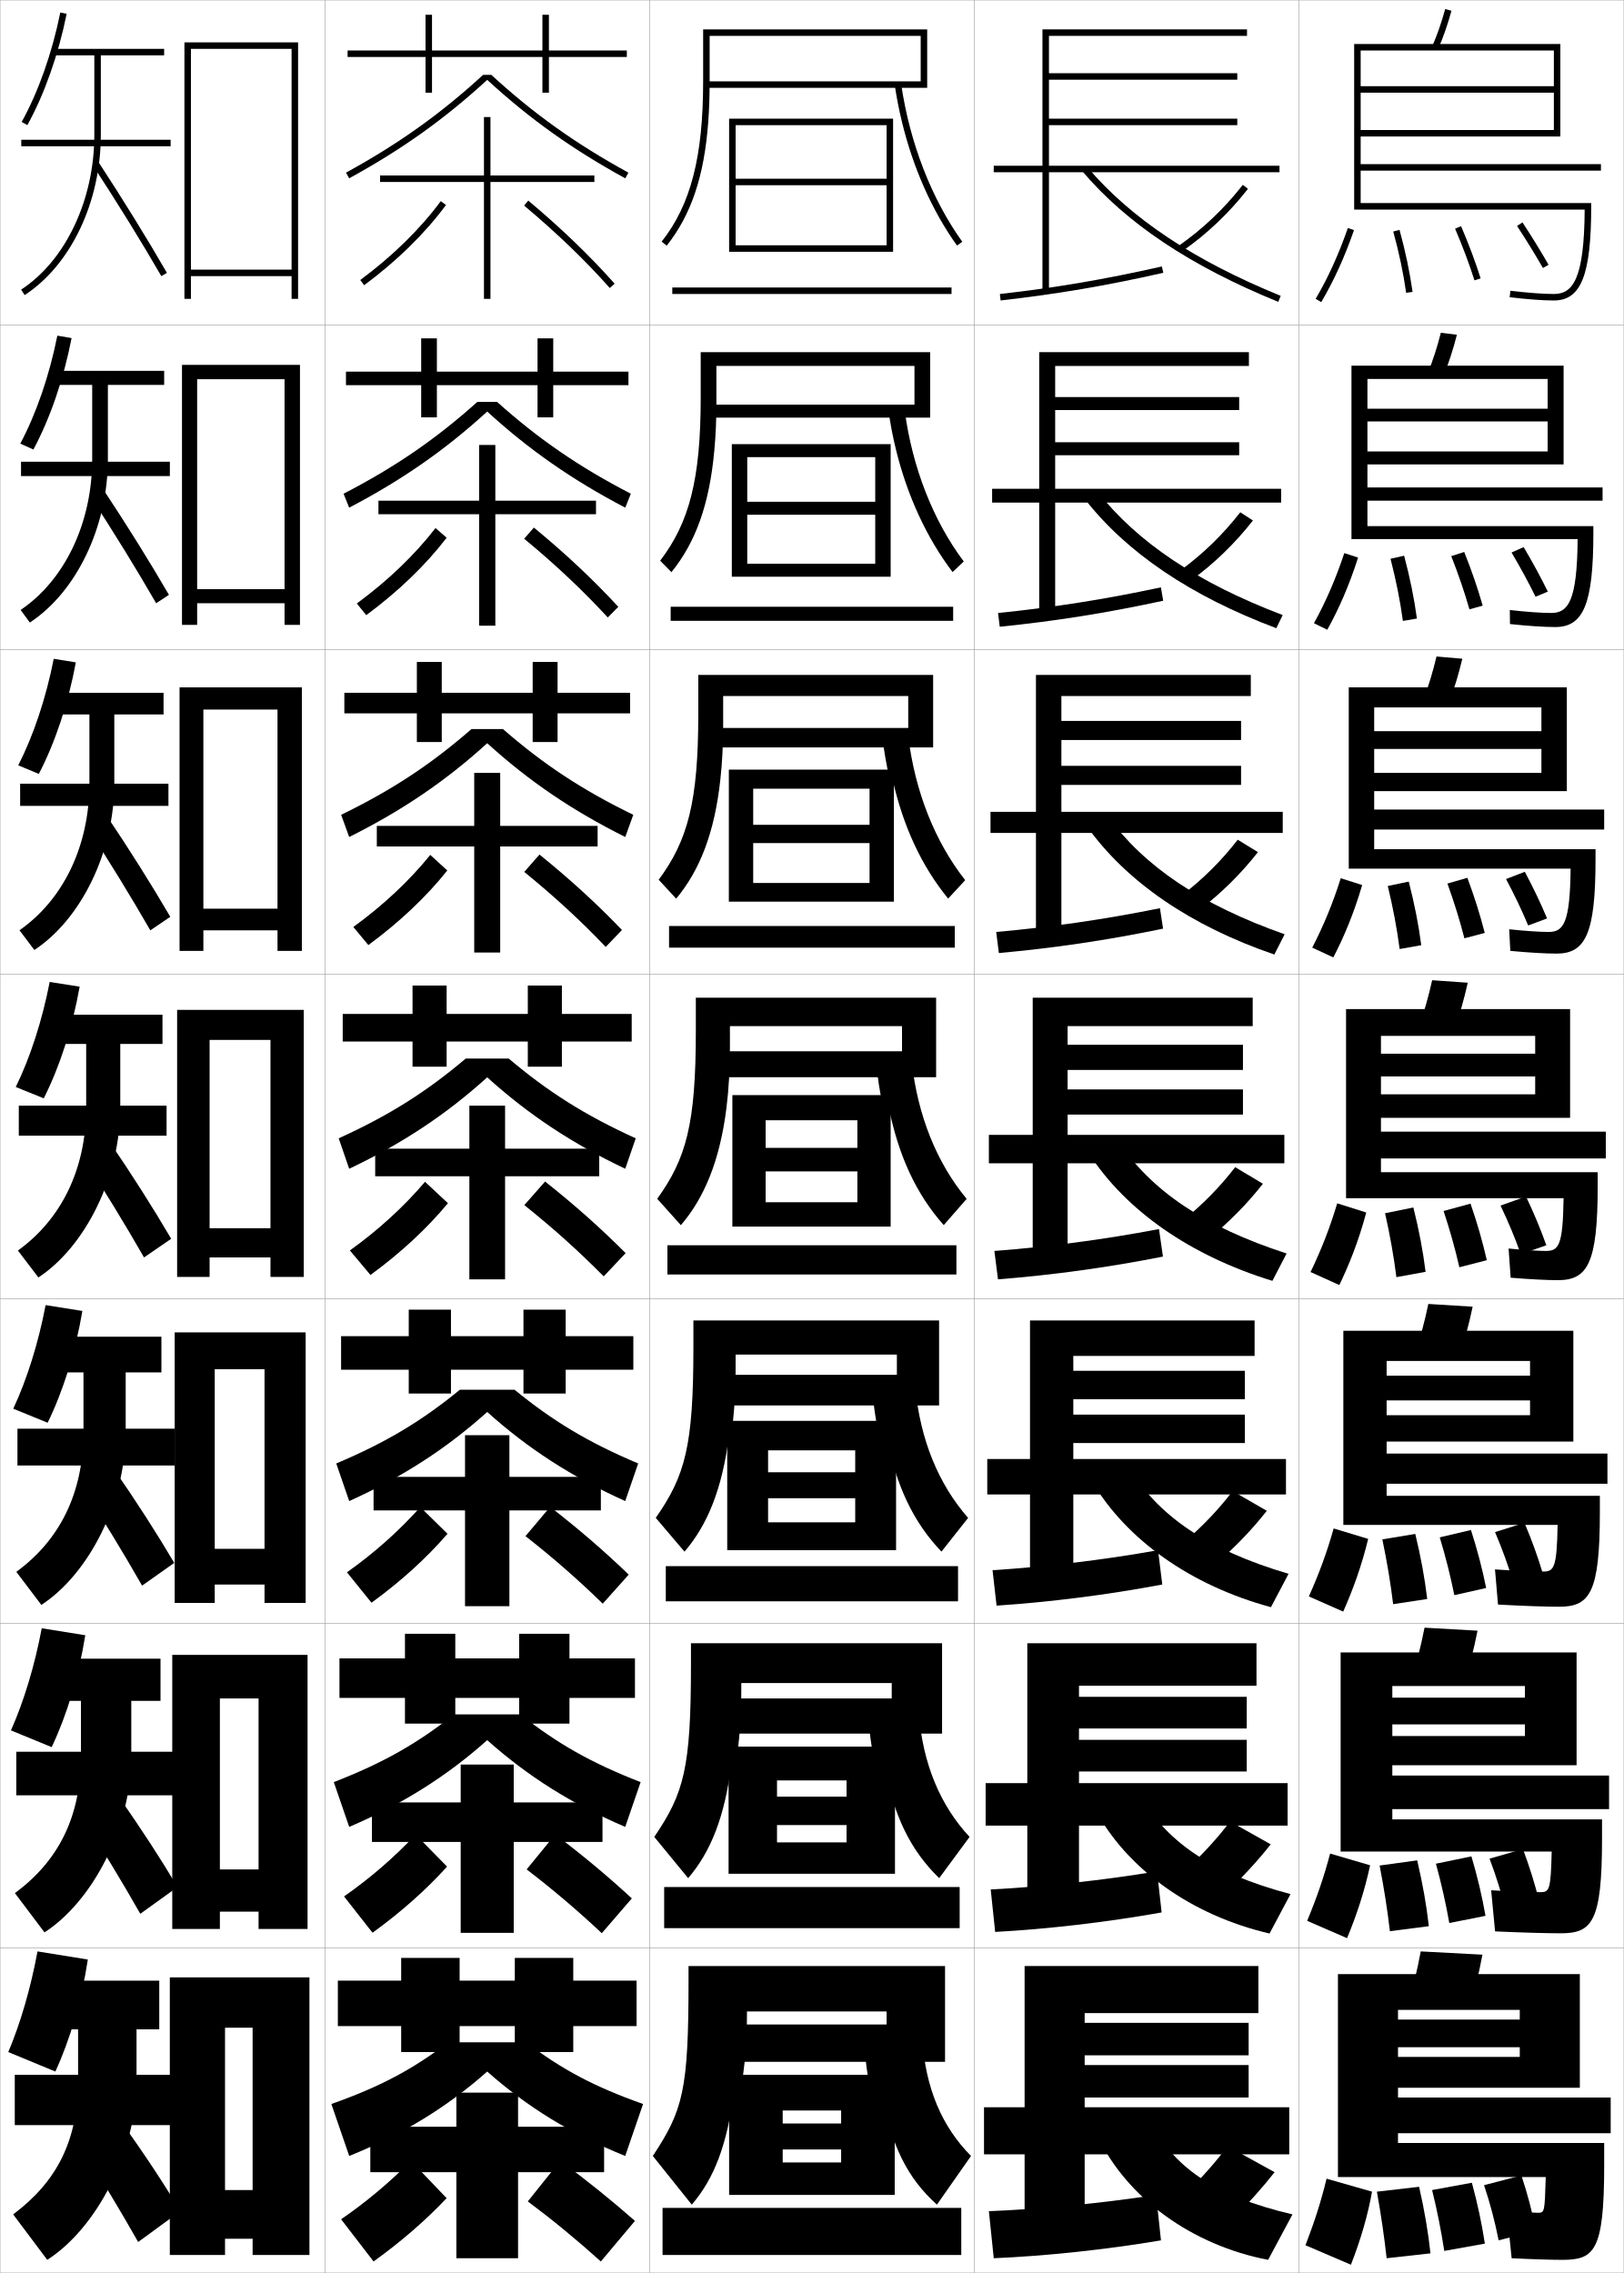
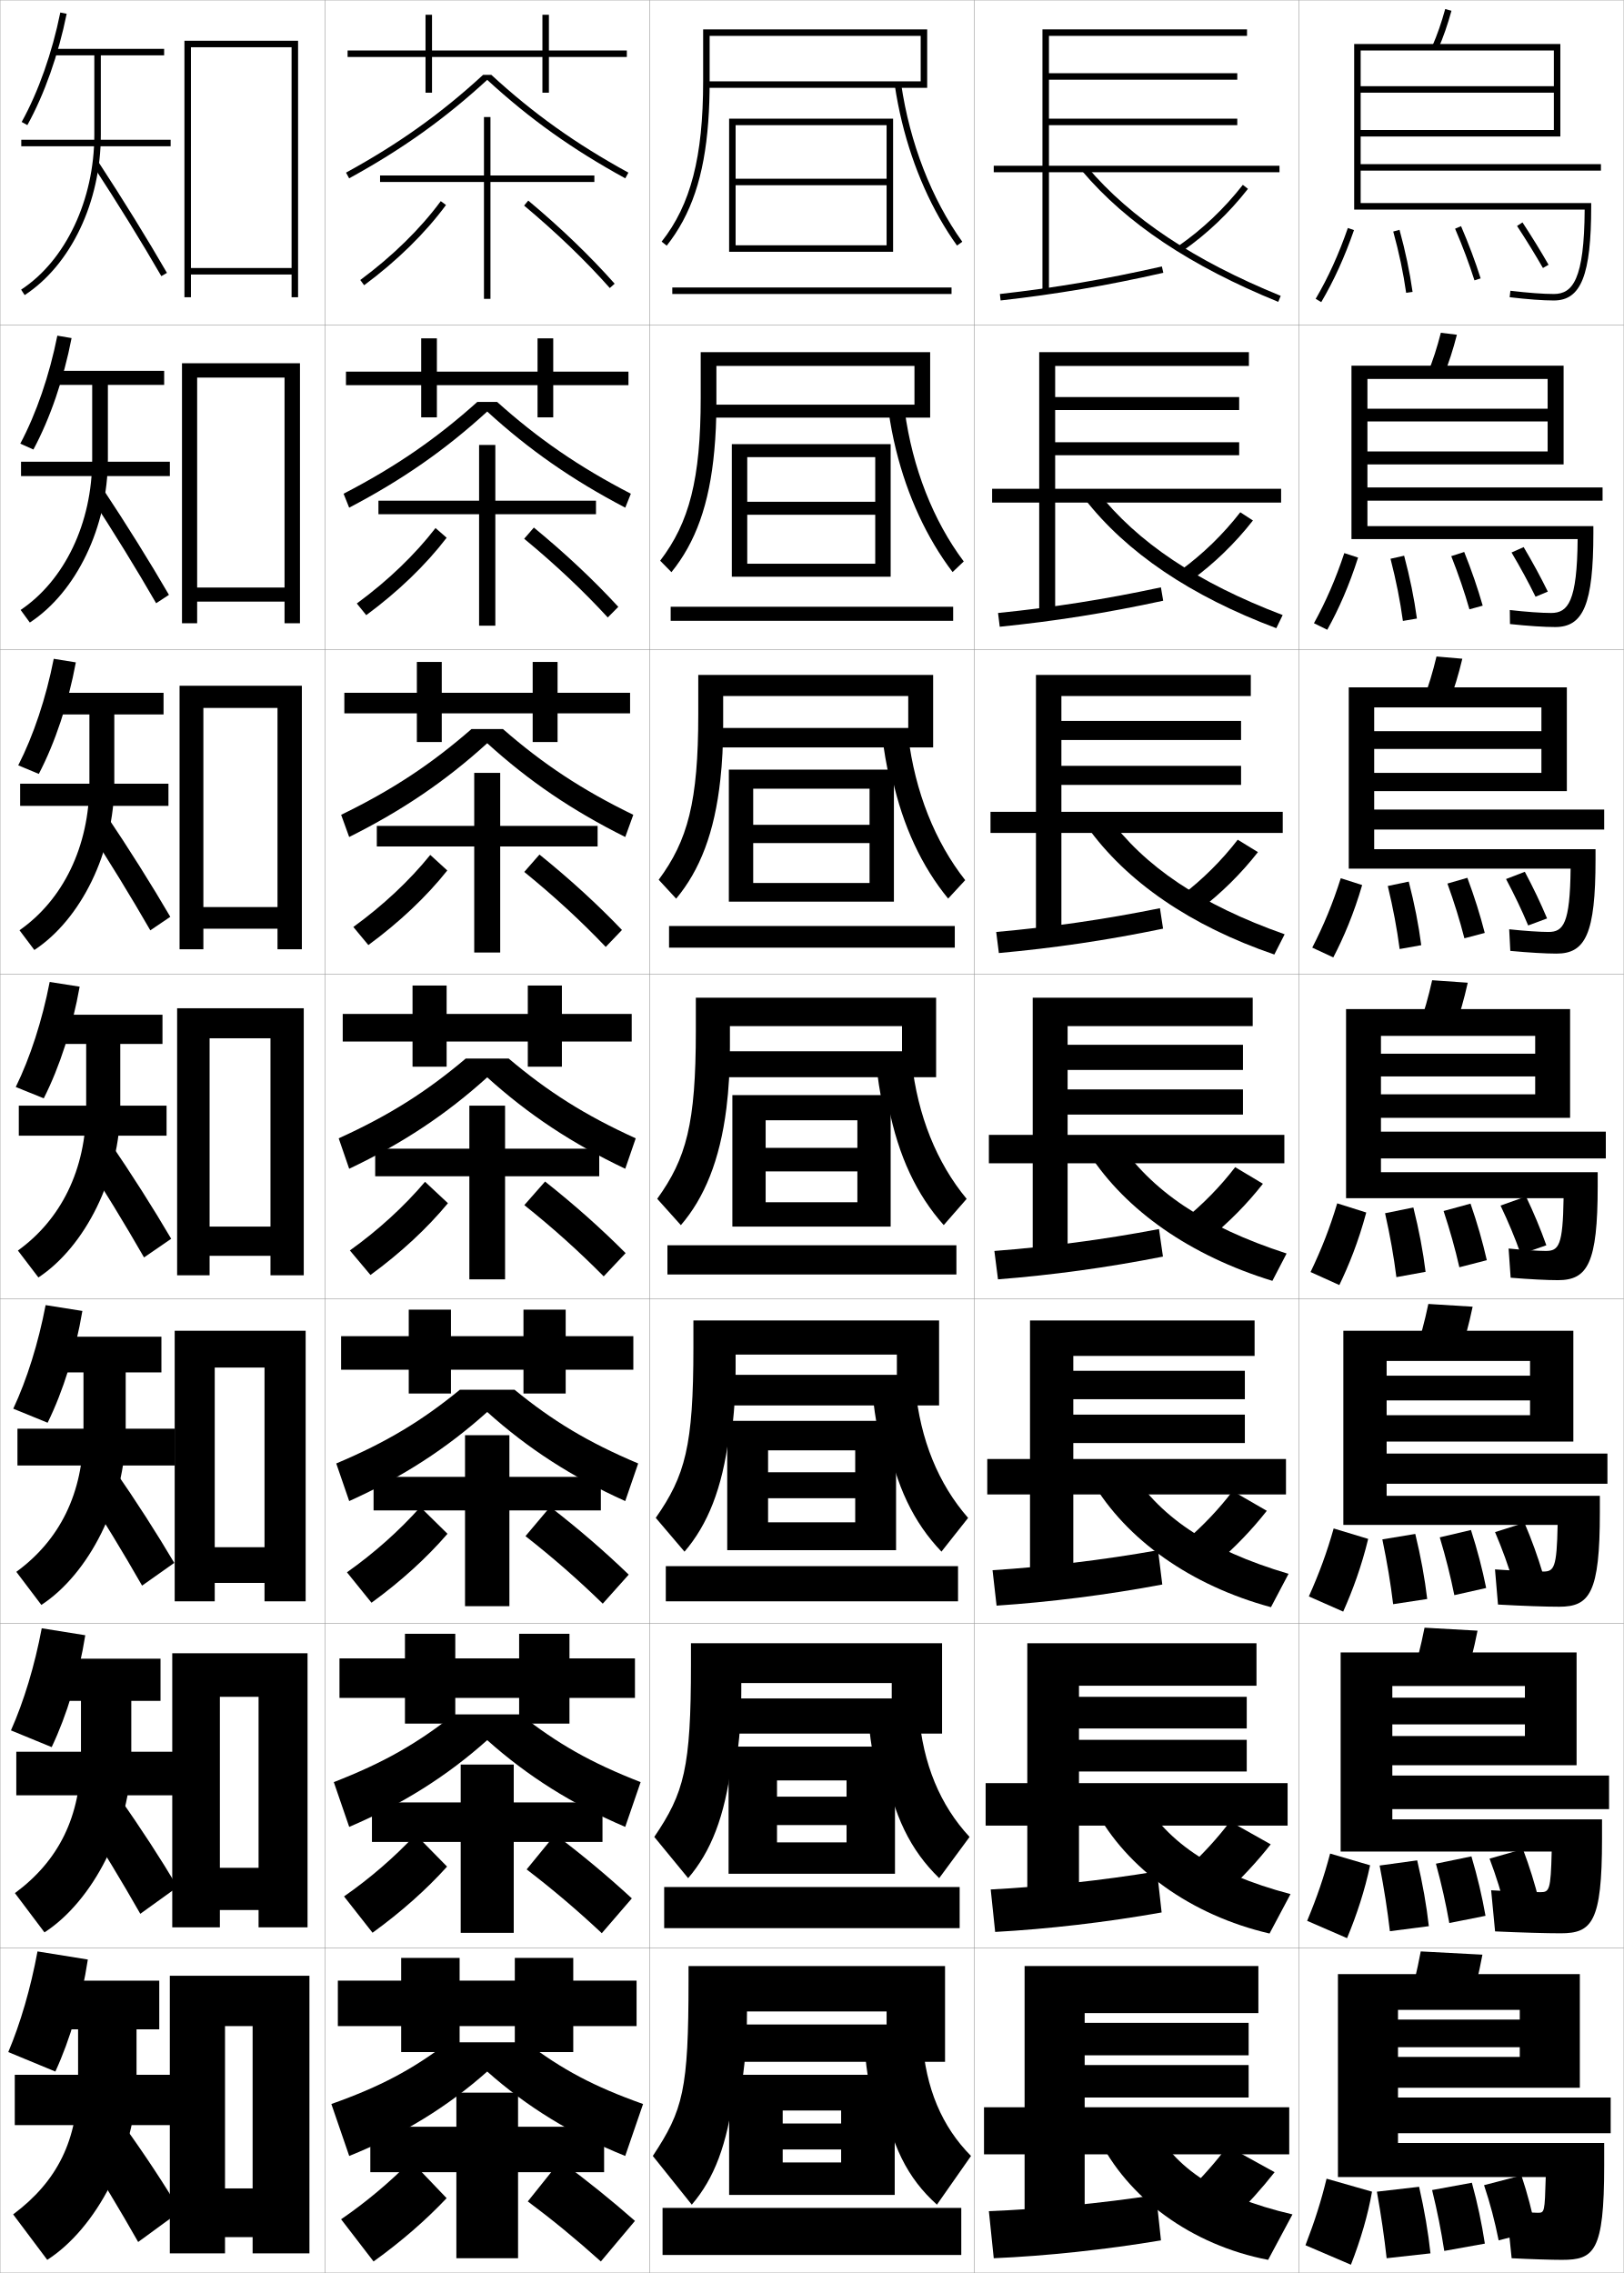
<svg xmlns="http://www.w3.org/2000/svg" width="500.1" height="700.1" viewBox="0 0 500.1 700.1" overflow="visible" enable-background="new 0 0 500.1 700.1" xml:space="preserve">
  <g id="glyphs">
    <g>
      <rect x="0.05" y="0.05" fill="none" stroke="#999999" stroke-width="0.1" width="100" height="100" />
      <rect x="0.05" y="100.05" fill="none" stroke="#999999" stroke-width="0.1" width="100" height="100" />
      <rect x="0.05" y="200.05" fill="none" stroke="#999999" stroke-width="0.1" width="100" height="100" />
      <rect x="0.05" y="300.05" fill="none" stroke="#999999" stroke-width="0.1" width="100" height="100" />
      <rect x="0.05" y="400.05" fill="none" stroke="#999999" stroke-width="0.1" width="100" height="100" />
      <rect x="0.05" y="500.05" fill="none" stroke="#999999" stroke-width="0.1" width="100" height="100" />
      <rect x="0.05" y="600.05" fill="none" stroke="#999999" stroke-width="0.1" width="100" height="100" />
      <rect x="100.05" y="0.05" fill="none" stroke="#999999" stroke-width="0.1" width="100" height="100" />
      <rect x="100.05" y="100.05" fill="none" stroke="#999999" stroke-width="0.1" width="100" height="100" />
      <rect x="100.05" y="200.05" fill="none" stroke="#999999" stroke-width="0.1" width="100" height="100" />
      <rect x="100.05" y="300.05" fill="none" stroke="#999999" stroke-width="0.1" width="100" height="100" />
      <rect x="100.05" y="400.05" fill="none" stroke="#999999" stroke-width="0.1" width="100" height="100" />
      <rect x="100.05" y="500.05" fill="none" stroke="#999999" stroke-width="0.1" width="100" height="100" />
      <rect x="100.05" y="600.05" fill="none" stroke="#999999" stroke-width="0.1" width="100" height="100" />
      <rect x="200.05" y="0.05" fill="none" stroke="#999999" stroke-width="0.1" width="100" height="100" />
      <rect x="200.05" y="100.05" fill="none" stroke="#999999" stroke-width="0.1" width="100" height="100" />
      <rect x="200.05" y="200.05" fill="none" stroke="#999999" stroke-width="0.1" width="100" height="100" />
      <rect x="200.05" y="300.05" fill="none" stroke="#999999" stroke-width="0.1" width="100" height="100" />
      <rect x="200.05" y="400.05" fill="none" stroke="#999999" stroke-width="0.1" width="100" height="100" />
      <rect x="200.05" y="500.05" fill="none" stroke="#999999" stroke-width="0.1" width="100" height="100" />
      <rect x="200.05" y="600.05" fill="none" stroke="#999999" stroke-width="0.1" width="100" height="100" />
      <rect x="300.05" y="0.05" fill="none" stroke="#999999" stroke-width="0.1" width="100" height="100" />
      <rect x="300.05" y="100.05" fill="none" stroke="#999999" stroke-width="0.1" width="100" height="100" />
      <rect x="300.05" y="200.05" fill="none" stroke="#999999" stroke-width="0.1" width="100" height="100" />
      <rect x="300.05" y="300.05" fill="none" stroke="#999999" stroke-width="0.1" width="100" height="100" />
      <rect x="300.05" y="400.05" fill="none" stroke="#999999" stroke-width="0.1" width="100" height="100" />
      <rect x="300.05" y="500.05" fill="none" stroke="#999999" stroke-width="0.1" width="100" height="100" />
      <rect x="300.05" y="600.05" fill="none" stroke="#999999" stroke-width="0.1" width="100" height="100" />
      <rect x="400.05" y="0.05" fill="none" stroke="#999999" stroke-width="0.1" width="100" height="100" />
      <rect x="400.05" y="100.05" fill="none" stroke="#999999" stroke-width="0.1" width="100" height="100" />
      <rect x="400.05" y="200.05" fill="none" stroke="#999999" stroke-width="0.1" width="100" height="100" />
      <rect x="400.05" y="300.05" fill="none" stroke="#999999" stroke-width="0.1" width="100" height="100" />
      <rect x="400.05" y="400.05" fill="none" stroke="#999999" stroke-width="0.1" width="100" height="100" />
      <rect x="400.05" y="500.05" fill="none" stroke="#999999" stroke-width="0.1" width="100" height="100" />
      <rect x="400.05" y="600.05" fill="none" stroke="#999999" stroke-width="0.1" width="100" height="100" />
    </g>
    <g>
-       <polygon points="77.8,674.55 69.3,674.55 69.3,689.55 77.8,689.55       77.8,694.55 95.3,694.55 95.3,609.05 52.3,609.05 52.3,694.55       69.3,694.55 69.3,624.55 77.8,624.55 " />
-       <polygon points="94.716,509.716 53.05,509.716 53.05,594.134 67.716,594.134       67.716,523.134 79.633,523.134 79.633,575.8 67.716,575.8 67.716,588.8       79.633,588.8 79.633,594.134 94.716,594.134 " />
-       <polygon points="94.133,410.383 53.8,410.383 53.8,493.717 66.133,493.717       66.133,421.717 81.466,421.717 81.466,477.05 66.133,477.05 66.133,488.05       81.466,488.05 81.466,493.717 94.133,493.717 " />
-       <polygon points="93.55,311.05 54.55,311.05 54.55,393.3 64.55,393.3       64.55,320.3 83.3,320.3 83.3,378.3 64.55,378.3 64.55,387.3       83.3,387.3 83.3,393.3 93.55,393.3 " />
-       <polygon points="92.966,211.717 55.3,211.717 55.3,292.883 62.633,292.883       62.633,218.55 85.466,218.55 85.466,279.883 62.633,279.883 62.633,286.55       85.466,286.55 85.466,292.883 92.966,292.883 " />
-       <polygon points="92.383,112.383 56.05,112.383 56.05,192.466 60.716,192.466       60.716,116.8 87.633,116.8 87.633,181.466 60.716,181.466 60.716,185.8       87.633,185.8 87.633,192.466 92.383,192.466 " />
-       <polygon points="89.8,83.05 58.8,83.05 58.8,85.05 89.8,85.05       89.8,92.05 91.8,92.05 91.8,13.05 56.8,13.05 56.8,92.05       58.8,92.05 58.8,15.05 89.8,15.05 " />
+       <polygon points="77.8,674.05 69.3,674.05 69.3,689.05 77.8,689.05       77.8,694.05 95.3,694.05 95.3,608.55 52.3,608.55 52.3,694.05       69.3,694.05 69.3,624.05 77.8,624.05 " />
+       <polygon points="94.716,509.216 53.05,509.216 53.05,593.634 67.716,593.634       67.716,522.634 79.633,522.634 79.633,575.3 67.716,575.3 67.716,588.3       79.633,588.3 79.633,593.634 94.716,593.634 " />
+       <polygon points="94.133,409.883 53.8,409.883 53.8,493.217 66.133,493.217       66.133,421.217 81.466,421.217 81.466,476.55 66.133,476.55 66.133,487.55       81.466,487.55 81.466,493.217 94.133,493.217 " />
+       <polygon points="93.55,310.55 54.55,310.55 54.55,392.8 64.55,392.8       64.55,319.8 83.3,319.8 83.3,377.8 64.55,377.8 64.55,386.8       83.3,386.8 83.3,392.8 93.55,392.8 " />
+       <polygon points="92.966,211.217 55.3,211.217 55.3,292.383 62.633,292.383       62.633,218.05 85.466,218.05 85.466,279.383 62.633,279.383 62.633,286.05       85.466,286.05 85.466,292.383 92.966,292.383 " />
+       <polygon points="92.383,111.883 56.05,111.883 56.05,191.966 60.716,191.966       60.716,116.3 87.633,116.3 87.633,180.966 60.716,180.966 60.716,185.3       87.633,185.3 87.633,191.966 92.383,191.966 " />
+       <polygon points="89.8,82.55 58.8,82.55 58.8,84.55 89.8,84.55       89.8,91.55 91.8,91.55 91.8,12.55 56.8,12.55 56.8,91.55       58.8,91.55 58.8,14.55 89.8,14.55 " />
    </g>
    <g>
      <g>
        <path d="M17.05,638.05c4.551-9.883,8.098-21.968,10-34.5l-15.5-2.5       c-2.101,11.342-5.283,22.22-9,31L17.05,638.05z" />
        <path d="M24.05,625.05v15.5c0,18.67-6.418,31.323-20,41.5l10.5,14       c14.974-9.585,27.5-32.883,27.5-55.5v-15.5h7v-15h-34v15H24.05z" />
        <rect x="4.55" y="639.05" width="48.5" height="15.5" />
        <path d="M25.05,661.55c6.094,9.479,11.823,18.983,17.5,29l13-9.5       c-4.966-8.296-10.742-17.108-17.5-26.5L25.05,661.55z" />
      </g>
      <g>
        <path d="M15.914,538.13c4.67-9.822,8.342-21.924,10.351-34.463l-13.41-2.15       c-2.167,11.518-5.522,22.576-9.482,31.453L15.914,538.13z" />
        <path d="M24.935,523.884v16.832c0,18.926-6.924,32.449-20.341,42.377l9.104,12.096       c14.756-9.537,26.737-32.18,26.737-54.473v-16.832h9v-13h-34v13H24.935z" />
        <rect x="5.018" y="539.55" width="48.504" height="13.416" />
        <path d="M25.129,559.642c6.34,9.828,12.322,19.705,18.079,29.824l11.455-8.25       c-5.166-8.689-11.191-17.996-18.088-27.758L25.129,559.642z" />
      </g>
      <g>
        <path d="M14.668,438.211c4.79-9.764,8.587-21.88,10.702-34.428l-11.32-1.799       c-2.233,11.691-5.762,22.933-9.965,31.904L14.668,438.211z" />
        <path d="M25.71,422.717v18.166c0,19.18-7.43,33.574-20.682,43.252l7.708,10.193       c14.538-9.491,25.975-31.479,25.975-53.445v-18.166h11v-11h-34v11H25.71z" />
        <rect x="5.376" y="440.05" width="48.507" height="11.333" />
        <path d="M25.098,457.732c6.586,10.179,12.822,20.429,18.658,30.65l9.91-7       c-5.366-9.085-11.642-18.885-18.677-29.016L25.098,457.732z" />
      </g>
    </g>
    <g>
      <g>
        <path d="M6.675,37.565l1.75,0.969c5.268-9.526,9.566-21.703,12.105-34.287       l-1.961-0.395C16.07,16.241,11.847,28.214,6.675,37.565z" />
        <path d="M50.55,15.05h-34v2h12.5v24.5c0,20.005-8.851,38.713-22.547,47.663l1.094,1.674       c14.247-9.309,23.453-28.675,23.453-49.337v-24.5h19.5V15.05z" />
        <rect x="6.55" y="43.05" width="46" height="2" />
        <path d="M28.713,51.097c7.57,11.578,14.822,23.319,20.972,33.954l1.73-1.002       c-6.167-10.665-13.438-22.438-21.028-34.046L28.713,51.097z" />
      </g>
      <g>
        <path d="M10.289,138.453c5.148-9.586,9.321-21.747,11.754-34.322l-4.384-0.745       c-2.433,12.214-6.483,24.004-11.412,33.26L10.289,138.453z" />
        <path d="M28.393,118.55v22.833c0,19.815-8.545,37.375-22.039,46.485l2.833,3.879       c14.271-9.354,24.04-29.376,24.04-50.364v-22.833h17.333v-4.333H16.56v4.333       H28.393z" />
        <rect x="6.477" y="142.216" width="45.836" height="4.417" />
        <path d="M27.696,152.672c7.324,11.229,14.322,22.598,20.393,33.129l3.942-2.585       c-5.967-10.271-12.99-21.55-20.441-32.788L27.696,152.672z" />
      </g>
      <g>
        <path d="M11.954,238.373c5.029-9.646,9.076-21.792,11.403-34.357l-6.808-1.097       c-2.365,12.04-6.242,23.646-10.93,32.808L11.954,238.373z" />
        <path d="M27.537,220.05v21.167c0,19.624-8.24,36.037-21.531,45.306l4.572,6.085       c14.295-9.4,24.626-30.077,24.626-51.391v-21.167h15.166v-6.667h-34v6.667       H27.537z" />
        <rect x="6.204" y="241.383" width="45.673" height="6.833" />
        <path d="M26.479,254.248c7.078,10.879,13.822,21.875,19.814,32.303l6.154-4.167       c-5.767-9.875-12.541-20.662-19.854-31.531L26.479,254.248z" />
      </g>
      <g>
        <path d="M13.478,338.292c4.91-9.705,8.832-21.836,11.053-34.393l-9.23-1.447       c-2.299,11.865-6.002,23.289-10.447,32.355L13.478,338.292z" />
        <path d="M26.54,321.55v19.5c0,19.434-7.936,34.699-21.023,44.128l6.312,8.29       c14.319-9.445,25.212-30.777,25.212-52.418v-19.5h13v-9h-34v9H26.54z" />
        <rect x="5.79" y="340.55" width="45.51" height="9.25" />
        <path d="M25.122,355.823c6.832,10.529,13.322,21.152,19.236,31.477l8.365-5.75       c-5.566-9.48-12.092-19.773-19.266-30.273L25.122,355.823z" />
      </g>
    </g>
    <g>
      <polygon points="193.05,15.55 169.05,15.55 169.05,4.55 167.05,4.55       167.05,15.55 133.05,15.55 133.05,4.55 131.05,4.55 131.05,15.55       107.05,15.55 107.05,17.55 131.05,17.55 131.05,28.55 133.05,28.55       133.05,17.55 167.05,17.55 167.05,28.55 169.05,28.55 169.05,17.55       193.05,17.55 " />
      <polygon points="193.55,114.467 170.383,114.467 170.383,104.217 165.55,104.217       165.55,114.467 134.55,114.467 134.55,104.217 129.717,104.217 129.717,114.467       106.55,114.467 106.55,118.634 129.717,118.634 129.717,128.55 134.55,128.55       134.55,118.634 165.55,118.634 165.55,128.55 170.383,128.55 170.383,118.634       193.55,118.634 " />
      <polygon points="194.05,213.383 171.717,213.383 171.717,203.883 164.05,203.883       164.05,213.383 136.05,213.383 136.05,203.883 128.383,203.883 128.383,213.383       106.05,213.383 106.05,219.716 128.383,219.716 128.383,228.55 136.05,228.55       136.05,219.716 164.05,219.716 164.05,228.55 171.717,228.55 171.717,219.716       194.05,219.716 " />
      <polygon points="194.55,312.3 173.05,312.3 173.05,303.55 162.55,303.55       162.55,312.3 137.55,312.3 137.55,303.55 127.05,303.55 127.05,312.3       105.55,312.3 105.55,320.8 127.05,320.8 127.05,328.55 137.55,328.55       137.55,320.8 162.55,320.8 162.55,328.55 173.05,328.55 173.05,320.8       194.55,320.8 " />
    </g>
    <polygon points="195.05,411.55 174.216,411.55 174.216,403.383 161.216,403.383      161.216,411.55 138.883,411.55 138.883,403.383 125.883,403.383 125.883,411.55      105.049,411.55 105.049,421.883 125.883,421.883 125.883,429.216 138.883,429.216      138.883,421.883 161.216,421.883 161.216,429.216 174.216,429.216 174.216,421.883      195.05,421.883 " />
    <polygon points="195.55,510.8 175.383,510.8 175.383,503.217 159.883,503.217      159.883,510.8 140.217,510.8 140.217,503.217 124.717,503.217 124.717,510.8      104.55,510.8 104.55,522.967 124.717,522.967 124.717,530.883 140.217,530.883      140.217,522.967 159.883,522.967 159.883,530.883 175.383,530.883 175.383,522.967      195.55,522.967 " />
    <polygon points="196.05,610.05 176.55,610.05 176.55,603.05 158.55,603.05      158.55,610.05 141.55,610.05 141.55,603.05 123.55,603.05 123.55,610.05      104.05,610.05 104.05,624.05 123.55,624.05 123.55,632.05 141.55,632.05      141.55,624.05 158.55,624.05 158.55,632.05 176.55,632.05 176.55,624.05      196.05,624.05 " />
    <g>
      <path d="M151.313,23.05h-2.527c-12.958,11.928-26.009,21.242-42.217,30.123      l0.961,1.754c16.319-8.941,29.469-18.329,42.52-30.331      c13.051,12.002,26.201,21.39,42.52,30.331l0.961-1.754      C177.322,44.292,164.271,34.978,151.313,23.05z" />
      <path d="M153.103,123.8c12.639,11.335,25.136,19.967,41.181,28.27l-1.717,4.295      c-16.347-8.56-29.596-17.793-42.517-29.609      c-12.921,11.816-26.168,21.05-42.517,29.609l-1.717-4.295      c16.044-8.302,28.541-16.935,41.181-28.27H153.103z" />
      <path d="M154.893,224.55c12.322,10.743,24.264,18.692,40.145,26.416l-2.474,6.836      c-16.375-8.177-29.722-17.256-42.513-28.887      c-12.792,11.631-26.136,20.71-42.513,28.887l-2.474-6.836      c15.881-7.723,27.822-15.673,40.145-26.416H154.893z" />
    </g>
    <path d="M162.05,629.05c11.052,8.374,20.773,13.592,36,19l-5.5,16     c-16.491-6.648-30.227-15.11-42.5-26c-12.273,10.89-26.009,19.352-42.5,26l-5.5-16     c15.227-5.408,24.948-10.626,36-19H162.05z" />
    <path d="M160.26,528.05c11.37,8.966,21.646,14.866,37.036,20.854l-4.743,13.793     c-16.462-7.031-30.1-15.647-42.503-26.723     c-12.403,11.075-26.041,19.691-42.503,26.723l-4.744-13.793     c15.39-5.987,25.667-11.888,37.036-20.854H160.26z" />
    <path d="M158.471,428.05c11.687,9.559,22.519,16.142,38.072,22.708l-3.987,11.584     c-16.433-7.412-29.974-16.183-42.506-27.443     c-12.533,11.261-26.072,20.031-42.506,27.443l-3.987-11.584     c15.554-6.566,26.386-13.149,38.072-22.708H158.471z" />
    <path d="M156.682,326.05c12.005,10.15,23.392,17.417,39.108,24.562l-3.23,9.377     c-16.404-7.795-29.848-16.72-42.51-28.165     c-12.662,11.445-26.104,20.37-42.51,28.165l-3.23-9.377     c15.717-7.145,27.104-14.411,39.108-24.562H156.682z" />
    <g>
      <g>
        <polygon points="186.05,655.05 159.55,655.05 159.55,644.55 140.55,644.55        140.55,655.05 114.05,655.05 114.05,669.05 140.55,669.05 140.55,695.55        159.55,695.55 159.55,669.05 186.05,669.05 " />
        <path d="M105.05,683.55l10,13c8.656-6.237,16.137-12.766,22.5-19.5l-11-11.5       C119.913,672.264,112.583,678.403,105.05,683.55z" />
        <path d="M162.55,678.05c7.607,5.685,14.594,11.402,22.5,18.5l10.5-12.5       c-7.391-6.487-14.625-12.328-23-18.5L162.55,678.05z" />
      </g>
      <g>
        <polygon points="185.55,555.161 158.217,555.161 158.217,543.495 141.884,543.495        141.884,555.161 114.55,555.161 114.55,567.329 141.884,567.329 141.884,595.329        158.217,595.329 158.217,567.329 185.55,567.329 " />
        <path d="M105.95,584.11l8.782,11.186c8.895-6.443,16.581-13.307,22.952-20.369       l-9.686-9.863C121.42,572.081,113.883,578.597,105.95,584.11z" />
        <path d="M162.193,575.79c8.008,6.135,15.31,12.322,23.148,19.648l9.249-10.721       c-7.42-6.83-14.94-13.133-23.601-19.684L162.193,575.79z" />
      </g>
      <g>
        <polygon points="185.05,454.884 156.883,454.884 156.883,442.05 143.217,442.05        143.217,454.884 115.05,454.884 115.05,465.217 143.217,465.217 143.217,494.717        156.883,494.717 156.883,465.217 185.05,465.217 " />
        <path d="M106.851,484.282l7.564,9.369c9.132-6.647,17.025-13.849,23.403-21.236       l-8.37-8.229C122.927,471.508,115.183,478.4,106.851,484.282z" />
        <path d="M161.836,473.139c8.408,6.585,16.026,13.245,23.797,20.8l7.999-8.943       c-7.449-7.171-15.256-13.937-24.202-20.867L161.836,473.139z" />
      </g>
    </g>
    <g>
      <g>
        <polygon points="183.05,54.05 151.05,54.05 151.05,36.05 149.05,36.05        149.05,54.05 117.05,54.05 117.05,56.05 149.05,56.05 149.05,92.05        151.05,92.05 151.05,56.05 183.05,56.05 " />
        <path d="M110.955,86.246l1.19,1.607c10.085-7.47,18.802-16.015,25.21-24.71       l-1.61-1.188C129.454,70.494,120.881,78.894,110.955,86.246z" />
        <path d="M161.408,63.316c10.012,8.386,18.893,16.93,26.394,25.396l1.496-1.326       c-7.566-8.541-16.518-17.155-26.606-25.604L161.408,63.316z" />
      </g>
      <g>
        <polygon points="183.55,154.216 152.55,154.216 152.55,137.05 147.55,137.05        147.55,154.216 116.55,154.216 116.55,158.383 147.55,158.383 147.55,192.717        152.55,192.717 152.55,158.383 183.55,158.383 " />
        <path d="M109.887,185.88l2.909,3.59c9.847-7.265,18.358-15.474,24.758-23.842       l-3.425-2.989C127.78,170.872,119.415,178.895,109.887,185.88z" />
        <path d="M161.432,165.938c9.611,7.936,18.176,16.009,25.745,24.247l3.246-3.272       c-7.537-8.199-16.202-16.35-26.005-24.419L161.432,165.938z" />
      </g>
      <g>
        <polygon points="184.05,254.383 154.05,254.383 154.05,238.05 146.05,238.05        146.05,254.383 116.05,254.383 116.05,260.716 146.05,260.716 146.05,293.383        154.05,293.383 154.05,260.716 184.05,260.716 " />
        <path d="M108.819,285.514l4.627,5.572c9.608-7.059,17.914-14.932,24.307-22.974       l-5.24-4.792C126.107,271.25,117.949,278.896,108.819,285.514z" />
        <path d="M161.456,268.561c9.21,7.485,17.459,15.087,25.096,23.098l4.997-5.218       c-7.508-7.856-15.887-15.545-25.404-23.235L161.456,268.561z" />
      </g>
    </g>
    <g>
      <polygon points="184.55,353.8 155.55,353.8 155.55,340.55 144.55,340.55       144.55,353.8 115.55,353.8 115.55,362.3 144.55,362.3 144.55,394.05       155.55,394.05 155.55,362.3 184.55,362.3 " />
      <path d="M107.752,385.147l6.346,7.555c9.37-6.854,17.469-14.391,23.854-22.105      l-7.055-6.594C124.434,371.629,116.482,378.898,107.752,385.147z" />
      <path d="M161.479,371.183c8.809,7.035,16.742,14.166,24.446,21.949l6.748-7.164      c-7.479-7.514-15.571-14.741-24.804-22.051L161.479,371.183z" />
    </g>
    <g>
      <polygon points="226.55,38.55 273.05,38.55 273.05,55.05 226.55,55.05       226.55,57.05 273.05,57.05 273.05,75.55 226.55,75.55 226.55,77.55       275.05,77.55 275.05,36.55 224.55,36.55 224.55,77.55 226.55,77.55 " />
      <rect x="207.05" y="88.55" width="86" height="2" />
    </g>
    <g>
      <polygon points="230.133,140.8 269.55,140.8 269.55,154.549 230.133,154.549       230.133,158.55 269.55,158.55 269.55,173.633 230.133,173.633 230.133,177.633       274.3,177.633 274.3,136.8 225.383,136.8 225.383,177.633 230.133,177.633 " />
      <rect x="206.549" y="186.883" width="87" height="4.333" />
    </g>
    <g>
      <polygon points="231.966,242.925 267.8,242.925 267.8,254.05 231.966,254.05       231.966,259.675 267.8,259.675 267.8,271.966 231.966,271.966 231.966,277.716       275.3,277.716 275.3,237.05 224.466,237.05 224.466,277.716 231.966,277.716 " />
      <rect x="206.05" y="285.216" width="88" height="6.667" />
    </g>
    <g>
      <polygon points="235.8,345.05 264.05,345.05 264.05,353.55 235.8,353.55       235.8,360.8 264.05,360.8 264.05,370.3 235.8,370.3 235.8,377.8       274.3,377.8 274.3,337.3 225.55,337.3 225.55,377.8 235.8,377.8 " />
      <rect x="205.55" y="383.55" width="89" height="9" />
    </g>
    <g>
      <polygon points="236.55,446.716 263.384,446.716 263.384,453.466 236.55,453.466       236.55,461.466 263.384,461.466 263.384,468.884 236.55,468.884 236.55,477.466       275.966,477.466 275.966,437.634 223.967,437.634 223.967,477.466 236.55,477.466 " />
      <rect x="205.05" y="482.384" width="90" height="10.832" />
    </g>
    <g>
      <polygon points="239.3,548.383 260.717,548.383 260.717,553.383 239.3,553.383       239.3,562.133 260.717,562.133 260.717,567.467 239.3,567.467 239.3,577.133       275.633,577.133 275.633,537.967 224.383,537.967 224.383,577.133 239.3,577.133 " />
      <rect x="204.55" y="581.217" width="91" height="12.666" />
    </g>
    <g>
      <polygon points="275.55,676.05 275.55,639.05 224.55,639.05 224.55,676.05       241.05,676.05 241.05,650.05 259.05,650.05 259.05,654.05 241.05,654.05       241.05,662.05 259.05,662.05 259.05,666.05 241.05,666.05 241.05,676.05 " />
      <rect x="204.05" y="680.05" width="92" height="14.5" />
    </g>
    <g>
      <path d="M283.55,25.05h-66v2h68v-18h-69v16c0,23.256-3.823,38.023-12.785,49.381      l1.57,1.238c7.523-9.534,11.543-21.312,12.787-38.119l0,0      c0.288-3.887,0.428-8.041,0.428-12.5v-14h65V25.05z" />
      <path d="M277.777,37.55c3.447,14.178,9.301,27.41,16.96,38.083l1.625-1.166      c-9.491-13.227-16.176-30.473-18.823-48.562l-1.979,0.289      C276.121,30.027,276.871,33.819,277.777,37.55L277.777,37.55z" />
    </g>
    <g>
      <path d="M291.05,605.55h-79v4.5c0,33.658-1.652,39.863-11,54l12,15      c6.872-8.02,10.943-18.439,13-35h2c1.295-7.002,2-14.95,2-24v-0.5h43v4h-48.5v11.5h66.5      V605.55z" />
      <path d="M284.05,628.05h-18c0.379,5.819,1.045,11.097,2,16h3.5      c2.692,16.688,8.023,26.942,17,35l10.5-15      C290.117,655.054,285.036,643.226,284.05,628.05z" />
    </g>
    <g>
      <g>
        <path d="M226.607,543.133c1.099-6.555,1.693-13.927,1.693-22.25v-2.5h46.333v4.75h-51.25       v10.834h66.75v-27.834h-77.333v6.417c0,31.996-2.084,39.654-11.297,53.23       l10.428,12.706c6.976-8.129,11.298-18.917,13.343-35.354H226.607z" />
        <path d="M282.965,527.692l-15.663,0.048c0.409,5.488,1.089,10.519,2.036,15.227       h2.916c2.818,16.27,8.236,27.02,16.994,35.514l9.354-12.694       C289.576,556.085,284.228,543.354,282.965,527.692z" />
      </g>
      <g>
        <path d="M225.164,442.216c0.903-6.107,1.386-12.903,1.386-20.5v-4.5h49.666v6.25h-53.999       v9.418h66.999v-26.168h-75.666v8.334c0,30.334-2.516,39.445-11.595,52.461       l8.856,10.412c7.079-8.238,11.653-19.395,13.687-35.707H225.164z" />
        <path d="M272.958,441.884c2.945,15.852,8.449,27.098,16.988,36.027l8.207-10.389       c-9.118-10.406-14.734-24.041-16.273-40.188l-13.326,0.096       c0.439,5.158,1.133,9.94,2.072,14.453H272.958z" />
      </g>
      <g>
        <path d="M223.722,341.3c0.707-5.661,1.078-11.881,1.078-18.75v-6.5h53v7.75h-56.75v8h67.25v-24.5       h-74v10.25c0,28.671-2.948,39.236-11.893,51.69l7.285,8.119       C216.875,369.011,221.7,357.487,223.722,341.3L223.722,341.3z" />
        <g>
          <path d="M273.663,340.8c3.07,15.434,8.662,27.176,16.98,36.541l7.062-8.082        c-9.212-11.111-15.095-25.648-16.912-42.281l-10.988,0.145        c0.469,4.826,1.178,9.361,2.107,13.678H273.663z" />
        </g>
      </g>
      <g>
        <path d="M279.716,224.216h-59.833v6h67.5v-22.333h-72.333v12.167       c0,26.866-3.24,38.832-12.19,50.921l5.38,5.825       c7.296-8.744,11.853-20.352,13.615-36.746l0,0       c0.567-5.07,0.861-10.601,0.861-16.667v-9h57V224.216z" />
        <path d="M274.815,239.716c3.268,14.754,9.062,27.146,17.192,37.055l5.251-5.677       c-9.306-11.816-15.456-27.256-17.55-44.375l-7.985,0.093       c0.514,4.466,1.263,8.759,2.217,12.904H274.815z" />
      </g>
      <g>
        <path d="M281.633,124.633h-62.917v4h67.75v-20.167h-70.667v14.083       c0,25.061-3.531,38.428-12.487,50.151l3.475,3.531       c7.41-9.139,11.698-20.832,13.201-37.433l0,0       c0.428-4.478,0.645-9.321,0.645-14.583v-11.5h61V124.633z" />
        <path d="M275.968,138.633c3.466,14.076,9.463,27.116,17.404,37.569l3.438-3.271       c-9.398-12.521-15.816-28.864-18.187-46.468l-4.982,0.041       C274.201,130.608,274.989,134.659,275.968,138.633L275.968,138.633z" />
      </g>
    </g>
    <g>
      <polygon points="394.05,51.05 323.05,51.05 323.05,38.55 381.05,38.55       381.05,36.55 323.05,36.55 323.05,24.55 381.05,24.55 381.05,22.55       323.05,22.55 323.05,11.05 384.05,11.05 384.05,9.05 321.05,9.05       321.05,51.05 306.05,51.05 306.05,53.05 321.05,53.05 321.05,89.55       323.05,89.55 323.05,53.05 394.05,53.05 " />
      <path d="M307.938,90.556l0.225,1.988c17.354-1.959,32.34-4.507,50.108-8.519      l-0.441-1.951C340.136,86.069,325.215,88.605,307.938,90.556z" />
      <path d="M362.979,75.729l1.143,1.641c7.576-5.279,14.378-11.74,20.217-19.204      l-1.576-1.232C377.046,64.24,370.39,70.564,362.979,75.729z" />
      <path d="M333.287,52.696c13.64,16.1,33.392,29.275,60.385,40.279l0.756-1.852      C367.739,80.244,348.239,67.252,334.812,51.403L333.287,52.696z" />
    </g>
    <g>
      <g>
        <polygon points="394.55,150.549 324.966,150.549 324.966,140.216 381.633,140.216        381.633,136.216 324.966,136.216 324.966,126.299 381.633,126.299 381.633,122.299        324.966,122.299 324.966,112.716 384.633,112.716 384.633,108.466 320.05,108.466        320.05,150.549 305.55,150.549 305.55,154.8 320.05,154.8 320.05,189.549        324.966,189.549 324.966,154.8 394.55,154.8 " />
        <path d="M307.373,188.805l0.521,4.24c17.106-1.743,32.699-4.195,50.34-8.015       l-0.701-4.126C339.946,184.669,324.418,187.078,307.373,188.805z" />
        <path d="M363.49,175.732l3.368,3.001c7.095-5.174,13.512-11.389,19.015-18.42       l-3.896-2.528C376.642,164.643,370.404,170.698,363.49,175.732z" />
        <path d="M337.935,151.344c12.396,15.734,30.819,28.091,57.097,38.101l-1.963,4.043       c-26.428-9.926-46.192-23.332-59.071-39.899L337.935,151.344z" />
      </g>
      <g>
        <polygon points="395.05,250.05 326.883,250.05 326.883,241.758 382.216,241.758        382.216,235.883 326.883,235.883 326.883,227.925 382.216,227.925 382.216,222.05        326.883,222.05 326.883,214.383 385.216,214.383 385.216,207.883 319.05,207.883        319.05,250.05 305.05,250.05 305.05,256.55 319.05,256.55 319.05,289.55        326.883,289.55 326.883,256.55 395.05,256.55 " />
        <path d="M306.808,287.054l0.817,6.492c16.86-1.528,33.06-3.884,50.571-7.512       l-0.961-6.302C339.757,283.27,323.622,285.55,306.808,287.054z" />
        <path d="M364.003,275.736l5.594,4.361c6.613-5.068,12.645-11.038,17.812-17.636       l-6.219-3.822C376.237,265.047,370.419,270.832,364.003,275.736z" />
        <path d="M341.058,251.285c11.365,15.621,28.712,27.342,54.578,36.48L392.464,294       c-25.861-8.849-45.638-22.483-57.756-39.52L341.058,251.285z" />
      </g>
      <g>
        <polygon points="395.55,349.55 328.8,349.55 328.8,343.3 382.8,343.3        382.8,335.55 328.8,335.55 328.8,329.55 382.8,329.55 382.8,321.8        328.8,321.8 328.8,316.05 385.8,316.05 385.8,307.3 318.05,307.3        318.05,349.55 304.55,349.55 304.55,358.3 318.05,358.3 318.05,389.55        328.8,389.55 328.8,358.3 395.55,358.3 " />
        <path d="M306.243,385.303l1.113,8.744c16.613-1.312,33.42-3.572,50.804-7.009       l-1.221-8.477C339.567,381.87,322.825,384.022,306.243,385.303z" />
        <path d="M364.515,375.739l7.82,5.721c6.132-4.963,11.777-10.688,16.609-16.852       l-8.539-5.117C375.834,365.45,370.435,370.966,364.515,375.739z" />
        <path d="M344.181,351.227c10.334,15.507,26.604,26.592,52.059,34.86l-4.379,8.426       c-25.295-7.771-45.084-21.636-56.441-39.14L344.181,351.227z" />
      </g>
    </g>
    <g>
      <polygon points="396.05,449.384 330.55,449.384 330.55,444.466 383.384,444.466       383.384,435.716 330.55,435.716 330.55,430.966 383.384,430.966 383.384,422.216       330.55,422.216 330.55,417.634 386.384,417.634 386.384,406.716 317.216,406.716       317.216,449.384 304.05,449.384 304.05,460.3 317.216,460.3 317.216,489.55       330.55,489.55 330.55,460.3 396.05,460.3 " />
      <path d="M305.679,483.636l1.242,10.912c16.367-1.098,33.78-3.261,51.035-6.506      l-1.312-10.568C339.378,480.554,322.028,482.578,305.679,483.636z" />
      <path d="M365.026,474.659l9.713,6.748c5.65-4.857,10.91-10.338,15.406-16.068      l-10.525-6.078C375.431,464.771,370.45,470.017,365.026,474.659z" />
      <path d="M347.304,451.501c9.303,15.393,24.496,25.842,49.539,33.24l-5.42,10.283      c-24.729-6.693-44.53-20.787-55.127-38.76L347.304,451.501z" />
    </g>
    <g>
      <polygon points="396.55,549.217 332.3,549.217 332.3,545.633 383.967,545.633       383.967,535.883 332.3,535.883 332.3,532.383 383.967,532.383 383.967,522.633       332.3,522.633 332.3,519.217 386.967,519.217 386.967,506.133 316.383,506.133       316.383,549.217 303.55,549.217 303.55,562.3 316.383,562.3 316.383,589.55       332.3,589.55 332.3,562.3 396.55,562.3 " />
      <path d="M305.114,581.968l1.371,13.081c16.121-0.882,34.141-2.949,51.268-6.003      l-1.406-12.659C339.188,579.236,321.231,581.134,305.114,581.968z" />
      <path d="M365.538,575.58l11.606,7.773c5.169-4.752,10.043-9.986,14.203-15.284      l-12.513-7.039C375.026,566.09,370.465,571.067,365.538,575.58z" />
      <path d="M350.427,551.775c8.272,15.279,22.389,25.093,47.02,31.62l-6.46,12.142      c-24.164-5.617-43.978-19.939-53.813-38.38L350.427,551.775z" />
    </g>
    <g>
      <polygon points="397.05,649.05 334.05,649.05 334.05,646.05 384.55,646.05       384.55,636.05 334.05,636.05 334.05,633.05 384.55,633.05 384.55,623.05       334.05,623.05 334.05,620.05 387.55,620.05 387.55,605.55 315.55,605.55       315.55,649.05 303.05,649.05 303.05,663.55 315.55,663.55 315.55,689.55       334.05,689.55 334.05,663.55 397.05,663.55 " />
      <path d="M304.55,681.05l1.5,14.5c15.875-0.666,34.501-2.638,51.5-5.5l-1.5-14      C338.998,678.67,320.435,680.439,304.55,681.05z" />
      <path d="M378.05,661.05c-3.428,4.609-7.569,9.318-12,13.7l13.5,8.8      c4.687-4.646,9.176-9.636,13-14.5L378.05,661.05z" />
      <path d="M353.55,652.05c7.241,15.165,20.281,24.343,44.5,30l-7.5,14      c-23.599-4.54-43.425-19.092-52.5-38L353.55,652.05z" />
    </g>
    <g>
      <g>
        <path d="M408.55,671.05c-1.687,6.917-3.592,12.953-6.5,20.5l14,6       c3.03-7.731,5.267-15.459,6.5-22.5L408.55,671.05z" />
        <path d="M427.05,695.55l13.5-1.5c-0.682-6.406-1.848-13.247-3.5-20.5l-13,1.5       C425.389,682.532,426.326,689.061,427.05,695.55z" />
        <path d="M444.8,693.3l12.5-2.25c-0.954-6.213-2.23-12.291-4-18.75l-12.25,2.25       C442.688,681.198,443.821,687.009,444.8,693.3z" />
        <path d="M461.55,690.05l11.5-3c-1.227-6.02-2.613-11.336-4.5-17l-11.5,3       C458.988,678.864,460.316,683.957,461.55,690.05z" />
      </g>
      <g>
        <path d="M402.572,591.632l12.288,5.336c2.968-7.117,5.459-14.707,7.097-22.447       l-12.315-3.608C407.768,578.03,405.639,584.249,402.572,591.632z" />
        <path d="M428.052,594.823l11.996-1.547c-0.715-6.374-1.906-13.117-3.588-20.271       l-11.571,1.589C426.306,581.924,427.304,588.394,428.052,594.823z" />
        <path d="M446.349,592.309L457.5,590.082c-1.071-6.046-2.463-11.989-4.339-18.307       l-10.932,2.257C443.992,580.498,445.261,586.207,446.349,592.309z" />
        <path d="M463.822,588.799l10.288-2.915c-1.429-5.727-3.021-10.867-5.088-16.342       l-10.278,2.932C460.85,578.068,462.391,583.019,463.822,588.799z" />
      </g>
      <g>
        <path d="M403.096,491.714l10.575,4.672c2.905-6.503,5.651-13.954,7.694-22.394       l-10.631-3.219C408.673,478.093,406.32,484.496,403.096,491.714z" />
        <path d="M429.053,494.097l10.494-1.594c-0.749-6.343-1.965-12.988-3.676-20.042       l-10.143,1.678C427.223,481.316,428.28,487.728,429.053,494.097z" />
        <path d="M447.898,491.317l9.803-2.202c-1.188-5.88-2.697-11.688-4.679-17.863       l-9.612,2.263C445.295,479.797,446.701,485.406,447.898,491.317z" />
        <path d="M466.094,487.549l9.078-2.831c-1.631-5.433-3.431-10.399-5.677-15.684       l-9.058,2.864C462.711,477.273,464.466,482.08,466.094,487.549z" />
      </g>
      <g>
        <path d="M403.618,391.796l8.863,4.008c2.843-5.889,5.844-13.202,8.291-22.34       l-8.945-2.828C409.577,378.156,407.002,384.743,403.618,391.796z" />
        <path d="M430.055,393.37l8.99-1.641c-0.782-6.311-2.023-12.858-3.763-19.812       l-8.715,1.766C428.14,380.709,429.258,387.061,430.055,393.37z" />
        <path d="M449.448,390.326l8.453-2.178c-1.305-5.714-2.93-11.386-5.018-17.421       l-8.293,2.27C446.599,379.097,448.142,384.604,449.448,390.326z" />
        <path d="M468.366,386.298l7.867-2.746c-1.833-5.139-3.84-9.931-6.266-15.025       l-7.836,2.797C464.572,376.478,466.54,381.142,468.366,386.298z" />
      </g>
      <g>
        <path d="M404.142,291.878l6.483,3.01c3.203-6.151,6.304-13.444,8.888-22.286       l-6.593-2.104C410.481,278.219,407.684,284.99,404.142,291.878z" />
        <path d="M431.056,292.31l6.654-1.188c-0.816-6.278-2.082-12.729-3.851-19.583       l-6.453,1.353C429.057,279.768,430.234,286.061,431.056,292.31z" />
        <path d="M450.997,289.001l6.271-1.653c-1.422-5.548-3.163-11.083-5.356-16.978       l-6.142,1.775C447.902,278.062,449.581,283.469,450.997,289.001z" />
        <path d="M470.638,285.047l5.823-2.162c-2.035-4.845-4.249-9.462-6.854-14.368       l-5.782,2.23C466.434,275.682,468.614,280.203,470.638,285.047z" />
      </g>
      <g>
        <path d="M404.664,191.96l4.104,2.012c3.564-6.413,6.764-13.687,9.485-22.233       l-4.242-1.379C411.386,178.283,408.364,185.237,404.664,191.96z" />
        <path d="M432.058,191.25l4.317-0.734c-0.85-6.247-2.141-12.6-3.938-19.354       l-4.191,0.941C429.973,178.827,431.212,185.061,432.058,191.25z" />
        <path d="M452.547,187.677l4.089-1.13c-1.538-5.381-3.396-10.781-5.695-16.535       l-3.989,1.283C449.206,177.029,451.021,182.334,452.547,187.677z" />
        <path d="M472.91,183.797l3.779-1.578c-2.237-4.55-4.658-8.993-7.442-13.709       l-3.728,1.663C468.295,174.886,470.688,179.265,472.91,183.797z" />
      </g>
      <g>
        <path d="M405.188,92.043l1.725,1.014c3.926-6.675,7.224-13.93,10.083-22.18       l-1.891-0.654C412.29,78.346,409.046,85.483,405.188,92.043z" />
        <path d="M429.085,71.314c1.805,6.571,3.104,12.746,3.975,18.876l1.98-0.281       c-0.883-6.215-2.199-12.47-4.025-19.124L429.085,71.314z" />
        <path d="M448.131,70.444c2.379,5.551,4.331,10.755,5.966,15.908l1.906-0.605       c-1.655-5.216-3.629-10.479-6.034-16.092L448.131,70.444z" />
        <path d="M467.213,69.598c2.943,4.493,5.55,8.729,7.97,12.949l1.734-0.994       c-2.439-4.256-5.066-8.524-8.03-13.051L467.213,69.598z" />
      </g>
    </g>
    <g>
      <path d="M452.55,618.55c1.546-4.999,2.856-10.378,4-16.5l-19-1      c-1.144,6.122-2.453,11.501-4,16.5L452.55,618.55z" />
      <path d="M412.05,670.55h64c-0.322,10.964-0.35,11-2.5,11c-1.098,0-6.68-0.279-9.5-0.5      l1.5,14.5c6.154,0.311,12.295,0.5,15.5,0.5c9.88,0,13-2.442,13-29v-7h-63.5v-3h65.5v-11h-65.5v-27h37.5v3      h-37.5v8.5h37.5v3h-37.5v9.5h56v-35h-74.5V670.55z" />
    </g>
    <g>
      <path d="M451.036,517.95c1.543-4.749,2.856-9.865,4.008-15.689l-16.321-0.922      c-1.147,5.809-2.454,10.91-3.992,15.644L451.036,517.95z" />
      <path d="M480.633,595.466c9.63,0,12.75-3.345,12.75-29v-6.083h-64.583v-3.167h66.75v-10.333      h-66.75v-27.583h40.833v3.583h-40.833v8.25h40.833v3.584h-40.833v8.999h56.75v-34.749      h-72.667v61.333h64.998c-0.287,11.934-0.727,12.5-3.498,12.5      c-2.178,0-10.272-0.29-15.147-0.582l1.211,12.664      C468.497,595.25,476.343,595.466,480.633,595.466z" />
    </g>
    <g>
      <path d="M449.522,417.351c1.541-4.498,2.855-9.353,4.016-14.879l-13.643-0.844      c-1.151,5.495-2.455,10.32-3.984,14.787L449.522,417.351z" />
      <path d="M480.216,494.883c9.381,0,12.5-4.247,12.5-29v-5.167h-65.666v-3.708h68v-9.292h-68      v-28.541h44.166v4.541h-44.166v7.625h44.166v4.543h-44.166v8.124h57.5v-34.124h-70.834      v59.791h65.996c-0.251,13.279-1.104,14.375-4.496,14.375      c-2.495,0-9.709-0.301-14.794-0.664l0.922,10.828      C468.904,494.641,476.092,494.883,480.216,494.883z" />
    </g>
    <g>
      <g>
        <g>
          <path d="M448.008,316.751c1.54-4.248,2.856-8.84,4.024-14.068l-10.965-0.766        c-1.154,5.182-2.455,9.729-3.976,13.932L448.008,316.751z" />
        </g>
        <path d="M414.55,369.05h66.994c-0.216,14.625-1.482,16.25-5.494,16.25       c-2.182,0-7.287-0.312-11.441-0.746l0.633,8.992       c5.859,0.485,11.285,0.754,14.559,0.754c9.131,0,12.25-5.15,12.25-29v-4.25h-66.75v-4.25       h69.25v-8.25h-69.25v-29.5h47.5v5.5h-47.5v7h47.5v5.5h-47.5v7.25h58.25v-33.5h-69V369.05z" />
      </g>
      <g>
        <path d="M446.327,216.151c1.537-3.997,2.857-8.327,4.032-13.258l-7.952-0.688       c-1.158,4.868-2.457,9.139-3.969,13.076L446.327,216.151z" />
        <path d="M415.384,267.55h68.325c-0.181,16.944-2.228,19.5-6.825,19.5       c-2.543,0-7.49-0.322-12.09-0.828l0.344,6.656       c5.762,0.544,10.949,0.839,14.246,0.839c8.881,0,12-6.054,12-29v-3.167h-68.168       v-6.042h70.834v-6.167h-70.834v-31.459h51.5v7.334h-51.5v5.458h51.5v7.375h-51.5v5.625h59.334       v-31.958h-67.166V267.55z" />
      </g>
      <g>
        <path d="M444.646,115.551c1.535-3.746,2.857-7.814,4.04-12.447l-4.94-0.608       c-1.162,4.554-2.457,8.548-3.96,12.22L444.646,115.551z" />
        <path d="M416.217,166.05h69.657c-0.146,19.264-2.972,22.75-8.157,22.75       c-2.904,0-7.691-0.333-12.736-0.911l0.055,4.321       c5.664,0.602,10.611,0.923,13.932,0.923c8.632,0,11.75-6.957,11.75-29v-2.083h-69.584       v-7.833h72.417v-4.083h-72.417v-33.417h55.5v9.167h-55.5v3.917h55.5v9.25h-55.5v4h60.417       v-30.417h-65.333V166.05z" />
      </g>
    </g>
    <g>
      <path d="M441.134,14.148l1.832,0.803c1.533-3.495,2.857-7.302,4.048-11.637      l-1.928-0.529C443.92,7.025,442.628,10.742,441.134,14.148z" />
      <path d="M417.05,64.55h70.989c-0.111,21.584-3.716,26-9.489,26      c-3.266,0-7.894-0.344-13.383-0.993l-0.234,1.986      c5.565,0.659,10.274,1.007,13.617,1.007c8.383,0,11.5-7.859,11.5-29v-1h-71v-10h74v-2h-74v-35      h59.5v11h-59.5v2h59.5v11.5h-59.5v2h61.5v-28.5h-63.5V64.55z" />
    </g>
  </g>
</svg>
